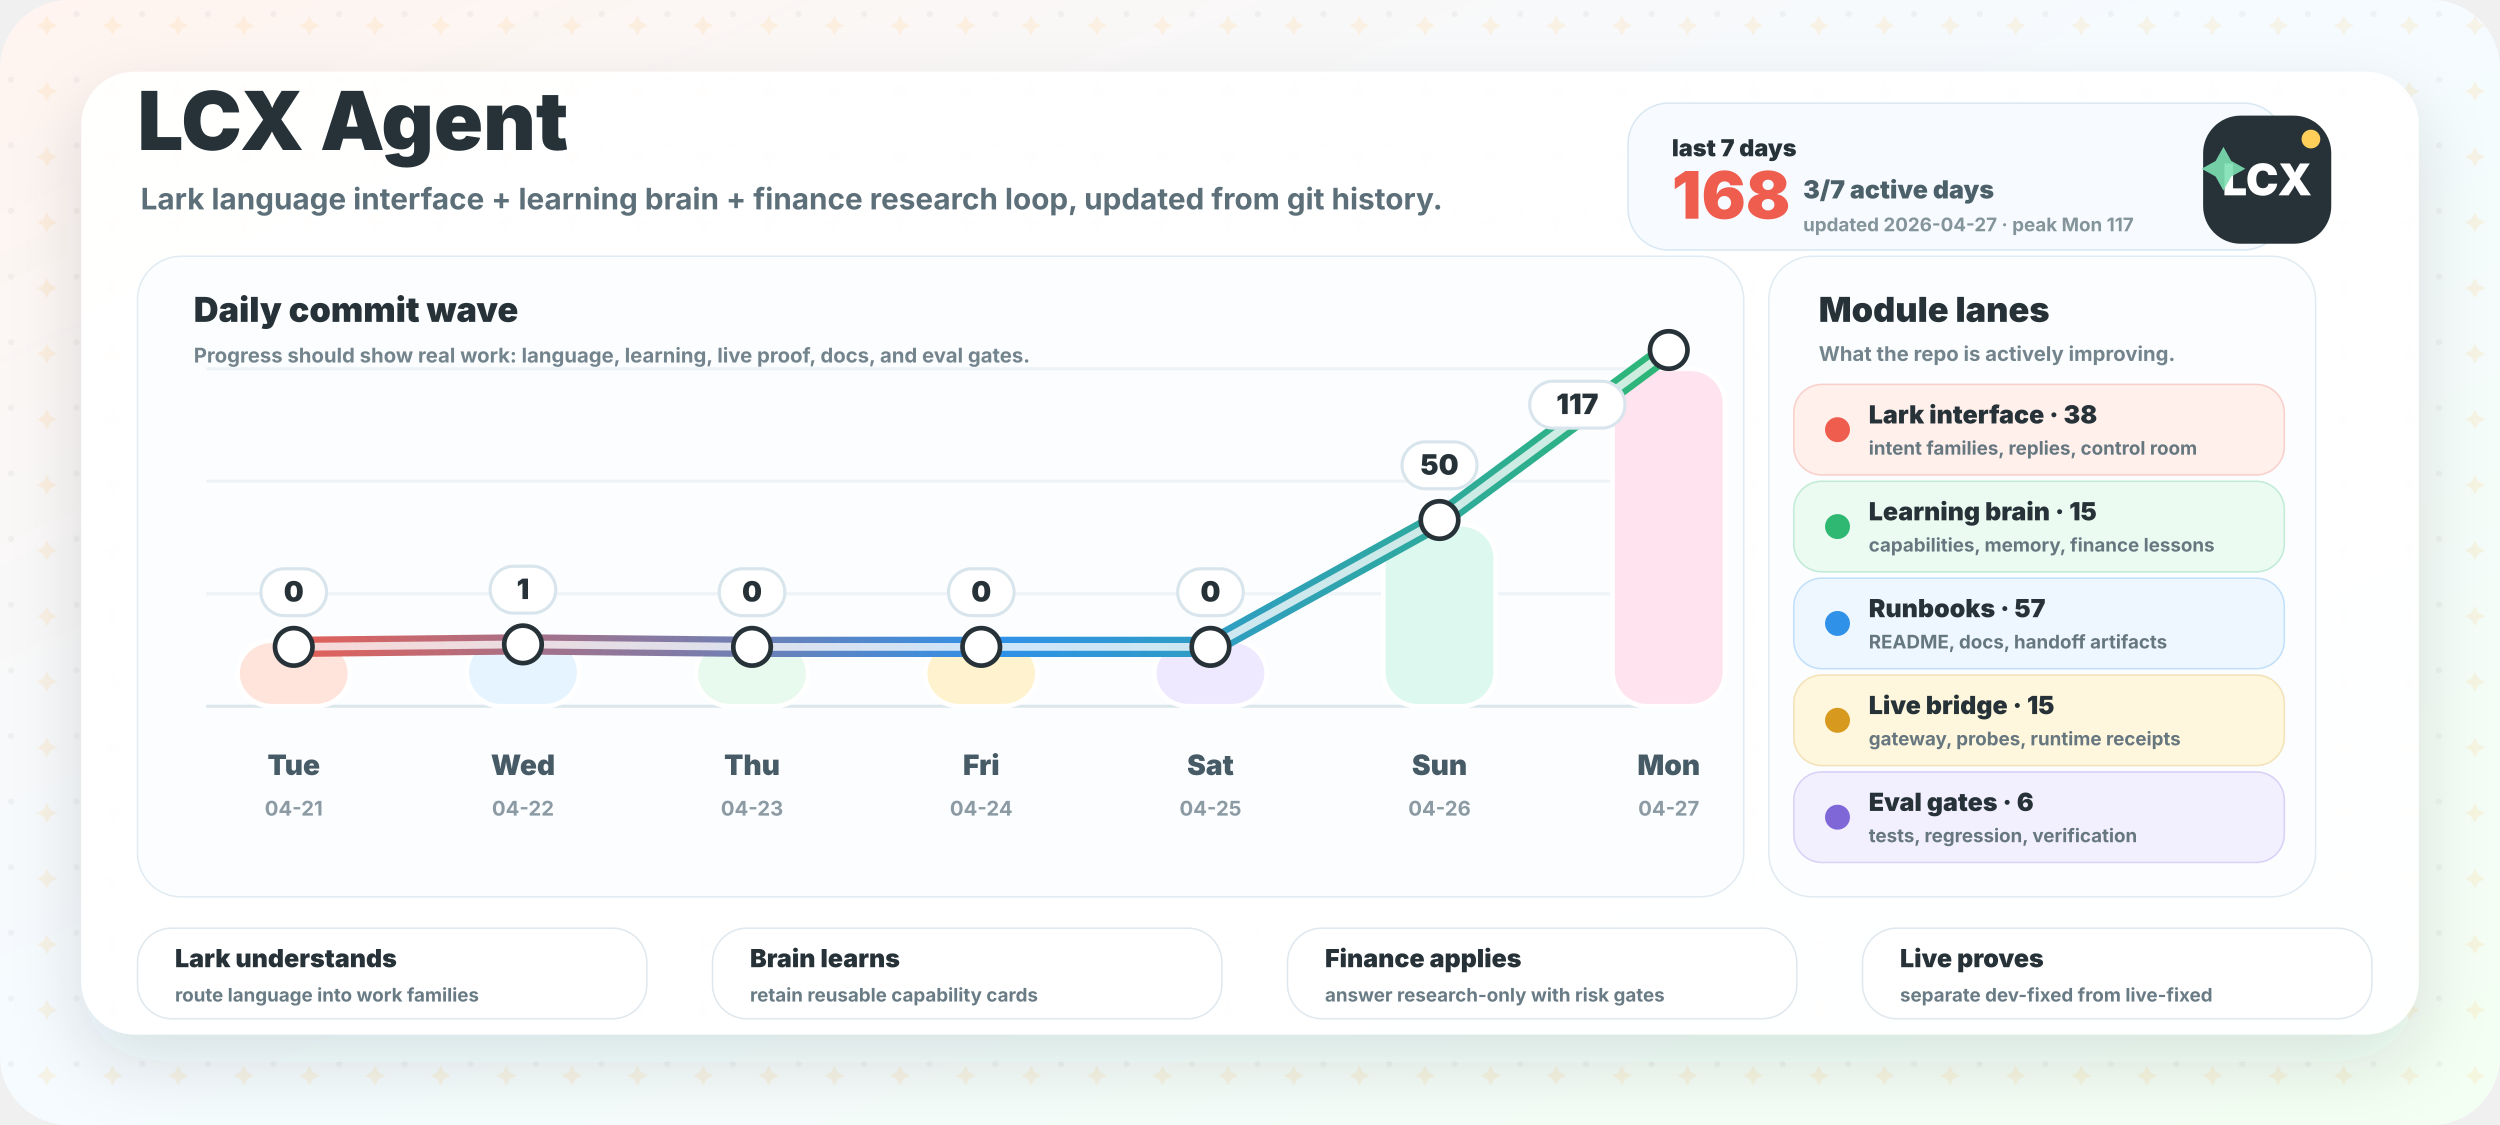
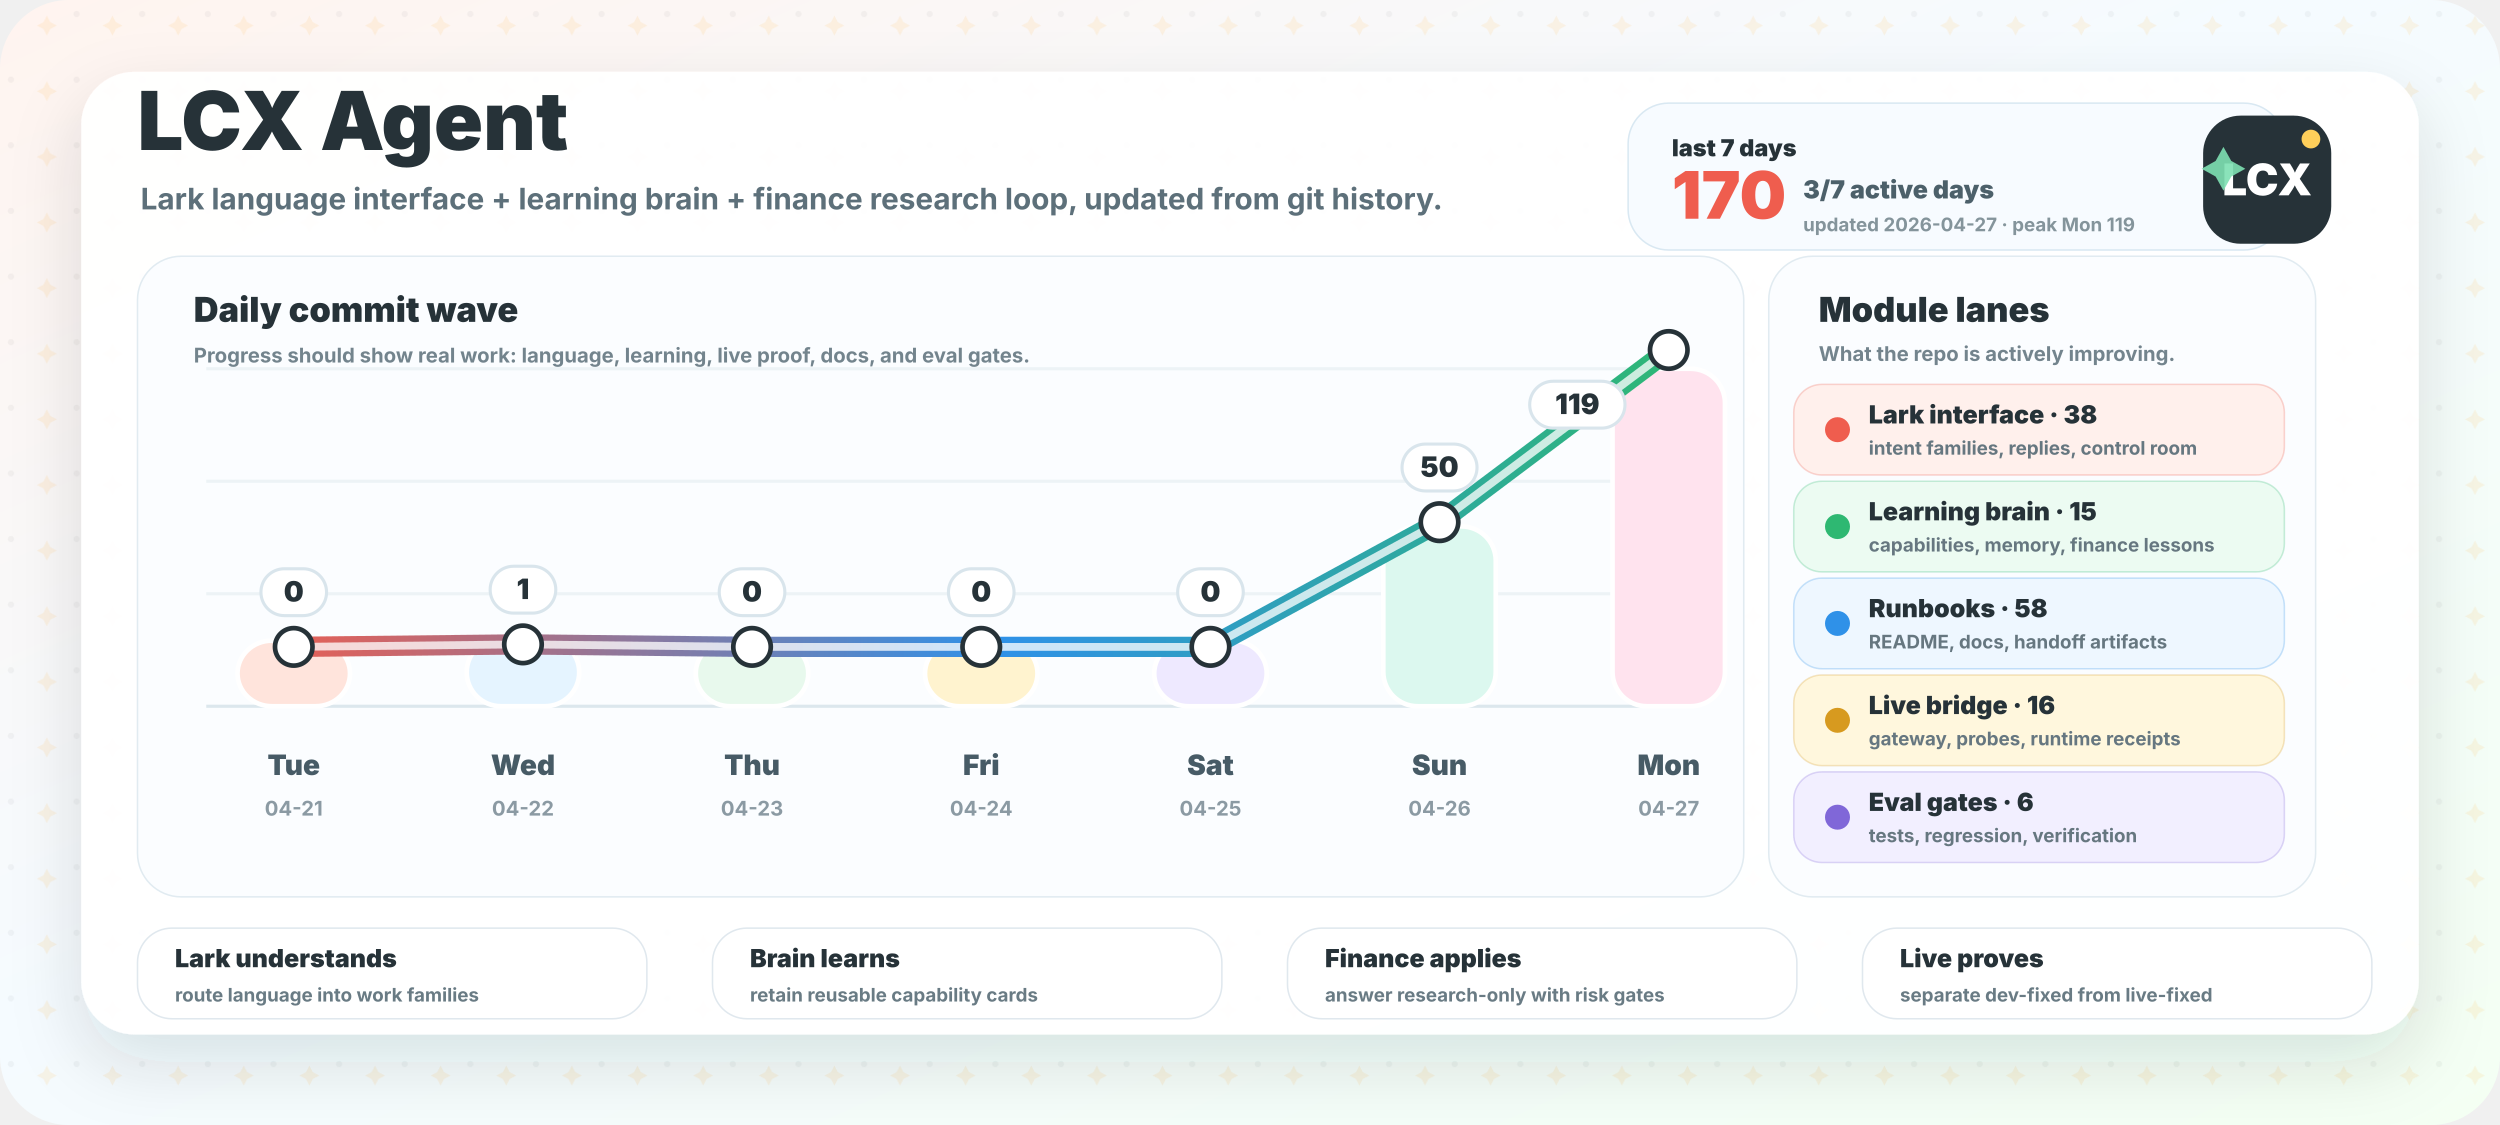
<svg xmlns="http://www.w3.org/2000/svg" width="1600" height="720" viewBox="0 0 1600 720" role="img" aria-labelledby="title desc">
  <defs>
    <linearGradient id="bg" x1="0" y1="0" x2="1" y2="1">
      <stop offset="0" stop-color="#fff4ef" />
      <stop offset="0.46" stop-color="#f5fbff" />
      <stop offset="1" stop-color="#f4fff3" />
    </linearGradient>
    <linearGradient id="wave" x1="160" y1="0" x2="1080" y2="0" gradientUnits="userSpaceOnUse">
      <stop offset="0" stop-color="#ef5d4e" />
      <stop offset="0.52" stop-color="#2f91e8" />
      <stop offset="1" stop-color="#2eb872" />
    </linearGradient>
    <filter id="shadow" x="-20%" y="-20%" width="140%" height="150%">
      <feDropShadow dx="0" dy="18" stdDeviation="22" flood-color="#263238" flood-opacity="0.13" />
    </filter>
    <pattern id="grid" width="42" height="42" patternUnits="userSpaceOnUse">
      <circle cx="7" cy="9" r="2" fill="#263238" opacity="0.045" />
      <path d="M30 10 l2.2 4.2 l4.2 2.2 l-4.2 2.2 l-2.2 4.2 l-2.2 -4.2 l-4.2 -2.2 l4.2 -2.2 Z" fill="#ffb84d" opacity="0.13" />
    </pattern>
  </defs>
  <rect width="1600" height="720" rx="44" fill="url(#bg)" />
  <rect width="1600" height="720" rx="44" fill="url(#grid)" />
  <rect x="52" y="46" width="1496" height="616" rx="34" fill="#ffffff" opacity="0.95" filter="url(#shadow)" />
  <g transform="translate(88 96)">
    <text x="0" y="0" fill="#263238" font-family="Inter, ui-sans-serif, system-ui, -apple-system, BlinkMacSystemFont, Segoe UI, sans-serif" font-size="52" font-weight="950">LCX Agent</text>
    <text x="2" y="38" fill="#5d707a" font-family="Inter, ui-sans-serif, system-ui, -apple-system, BlinkMacSystemFont, Segoe UI, sans-serif" font-size="19" font-weight="700">Lark language interface + learning brain + finance research loop, updated from git history.</text>
  </g>
  <g transform="translate(1042 66)">
    <rect x="0" y="0" width="420" height="94" rx="26" fill="#f7fbff" stroke="#d9e8f2" />
    <text x="28" y="34" fill="#263238" font-family="Inter, ui-sans-serif, system-ui, -apple-system, BlinkMacSystemFont, Segoe UI, sans-serif" font-size="15" font-weight="950">last 7 days</text>
-     <text x="28" y="74" fill="#ef5d4e" font-family="Inter, ui-sans-serif, system-ui, -apple-system, BlinkMacSystemFont, Segoe UI, sans-serif" font-size="42" font-weight="950">168</text>
+     <text x="28" y="74" fill="#ef5d4e" font-family="Inter, ui-sans-serif, system-ui, -apple-system, BlinkMacSystemFont, Segoe UI, sans-serif" font-size="42" font-weight="950">170</text>
    <text x="112" y="61" fill="#4c606a" font-family="Inter, ui-sans-serif, system-ui, -apple-system, BlinkMacSystemFont, Segoe UI, sans-serif" font-size="16" font-weight="850">3/7 active days</text>
-     <text x="112" y="82" fill="#84949b" font-family="Inter, ui-sans-serif, system-ui, -apple-system, BlinkMacSystemFont, Segoe UI, sans-serif" font-size="12" font-weight="750">updated 2026-04-27 · peak Mon 117</text>
+     <text x="112" y="82" fill="#84949b" font-family="Inter, ui-sans-serif, system-ui, -apple-system, BlinkMacSystemFont, Segoe UI, sans-serif" font-size="12" font-weight="750">updated 2026-04-27 · peak Mon 119</text>
  </g>
  <g>
    <rect x="88" y="164" width="1028" height="410" rx="28" fill="#fbfdff" stroke="#e1ebf1" />
    <text x="124" y="206" fill="#263238" font-family="Inter, ui-sans-serif, system-ui, -apple-system, BlinkMacSystemFont, Segoe UI, sans-serif" font-size="22" font-weight="950">Daily commit wave</text>
    <text x="124" y="232" fill="#73848d" font-family="Inter, ui-sans-serif, system-ui, -apple-system, BlinkMacSystemFont, Segoe UI, sans-serif" font-size="13" font-weight="750">Progress should show real work: language, learning, live proof, docs, and eval gates.</text>
    <line x1="132" y1="452" x2="1086" y2="452" stroke="#dce7ed" stroke-width="2" />
    <line x1="132" y1="380" x2="1086" y2="380" stroke="#edf3f6" stroke-width="2" />
    <line x1="132" y1="308" x2="1086" y2="308" stroke="#edf3f6" stroke-width="2" />
    <line x1="132" y1="236" x2="1086" y2="236" stroke="#edf3f6" stroke-width="2" />
    <rect x="152.0" y="410.0" width="72" height="42.0" rx="22" fill="#ffe4dc" stroke="#ffffff" stroke-width="3" />
    <text x="188.0" y="496" text-anchor="middle" fill="#475b66" font-family="Inter, ui-sans-serif, system-ui, -apple-system, BlinkMacSystemFont, Segoe UI, sans-serif" font-size="18" font-weight="850">Tue</text>
    <text x="188.0" y="522" text-anchor="middle" fill="#8b9aa3" font-family="Inter, ui-sans-serif, system-ui, -apple-system, BlinkMacSystemFont, Segoe UI, sans-serif" font-size="13" font-weight="750">04-21</text>
    <rect x="298.7" y="408.5" width="72" height="43.5" rx="22" fill="#e5f4ff" stroke="#ffffff" stroke-width="3" />
    <text x="334.7" y="496" text-anchor="middle" fill="#475b66" font-family="Inter, ui-sans-serif, system-ui, -apple-system, BlinkMacSystemFont, Segoe UI, sans-serif" font-size="18" font-weight="850">Wed</text>
    <text x="334.7" y="522" text-anchor="middle" fill="#8b9aa3" font-family="Inter, ui-sans-serif, system-ui, -apple-system, BlinkMacSystemFont, Segoe UI, sans-serif" font-size="13" font-weight="750">04-22</text>
    <rect x="445.3" y="410.0" width="72" height="42.0" rx="22" fill="#e8f9ed" stroke="#ffffff" stroke-width="3" />
    <text x="481.3" y="496" text-anchor="middle" fill="#475b66" font-family="Inter, ui-sans-serif, system-ui, -apple-system, BlinkMacSystemFont, Segoe UI, sans-serif" font-size="18" font-weight="850">Thu</text>
    <text x="481.3" y="522" text-anchor="middle" fill="#8b9aa3" font-family="Inter, ui-sans-serif, system-ui, -apple-system, BlinkMacSystemFont, Segoe UI, sans-serif" font-size="13" font-weight="750">04-23</text>
    <rect x="592.0" y="410.0" width="72" height="42.0" rx="22" fill="#fff3cf" stroke="#ffffff" stroke-width="3" />
    <text x="628.0" y="496" text-anchor="middle" fill="#475b66" font-family="Inter, ui-sans-serif, system-ui, -apple-system, BlinkMacSystemFont, Segoe UI, sans-serif" font-size="18" font-weight="850">Fri</text>
    <text x="628.0" y="522" text-anchor="middle" fill="#8b9aa3" font-family="Inter, ui-sans-serif, system-ui, -apple-system, BlinkMacSystemFont, Segoe UI, sans-serif" font-size="13" font-weight="750">04-24</text>
    <rect x="738.7" y="410.0" width="72" height="42.0" rx="22" fill="#eee9ff" stroke="#ffffff" stroke-width="3" />
    <text x="774.7" y="496" text-anchor="middle" fill="#475b66" font-family="Inter, ui-sans-serif, system-ui, -apple-system, BlinkMacSystemFont, Segoe UI, sans-serif" font-size="18" font-weight="850">Sat</text>
    <text x="774.7" y="522" text-anchor="middle" fill="#8b9aa3" font-family="Inter, ui-sans-serif, system-ui, -apple-system, BlinkMacSystemFont, Segoe UI, sans-serif" font-size="13" font-weight="750">04-25</text>
-     <rect x="885.3" y="335.6" width="72" height="116.4" rx="22" fill="#dcf8ef" stroke="#ffffff" stroke-width="3" />
+     <rect x="885.3" y="336.9" width="72" height="115.1" rx="22" fill="#dcf8ef" stroke="#ffffff" stroke-width="3" />
    <text x="921.3" y="496" text-anchor="middle" fill="#475b66" font-family="Inter, ui-sans-serif, system-ui, -apple-system, BlinkMacSystemFont, Segoe UI, sans-serif" font-size="18" font-weight="850">Sun</text>
    <text x="921.3" y="522" text-anchor="middle" fill="#8b9aa3" font-family="Inter, ui-sans-serif, system-ui, -apple-system, BlinkMacSystemFont, Segoe UI, sans-serif" font-size="13" font-weight="750">04-26</text>
    <rect x="1032.0" y="236.0" width="72" height="216.0" rx="22" fill="#ffe3ee" stroke="#ffffff" stroke-width="3" />
    <text x="1068.0" y="496" text-anchor="middle" fill="#475b66" font-family="Inter, ui-sans-serif, system-ui, -apple-system, BlinkMacSystemFont, Segoe UI, sans-serif" font-size="18" font-weight="850">Mon</text>
    <text x="1068.0" y="522" text-anchor="middle" fill="#8b9aa3" font-family="Inter, ui-sans-serif, system-ui, -apple-system, BlinkMacSystemFont, Segoe UI, sans-serif" font-size="13" font-weight="750">04-27</text>
-     <path d="M 188.0 414.0 L 334.7 412.4 L 481.3 414.0 L 628.0 414.0 L 774.7 414.0 L 921.3 332.8 L 1068.0 224.0" fill="none" stroke="url(#wave)" stroke-width="13" stroke-linecap="round" stroke-linejoin="round" />
-     <path d="M 188.0 414.0 L 334.7 412.4 L 481.3 414.0 L 628.0 414.0 L 774.7 414.0 L 921.3 332.8 L 1068.0 224.0" fill="none" stroke="#ffffff" stroke-width="5" stroke-linecap="round" stroke-linejoin="round" opacity="0.76" />
+     <path d="M 188.0 414.0 L 334.7 412.4 L 481.3 414.0 L 628.0 414.0 L 774.7 414.0 L 921.3 334.2 L 1068.0 224.0" fill="none" stroke="url(#wave)" stroke-width="13" stroke-linecap="round" stroke-linejoin="round" />
+     <path d="M 188.0 414.0 L 334.7 412.4 L 481.3 414.0 L 628.0 414.0 L 774.7 414.0 L 921.3 334.2 L 1068.0 224.0" fill="none" stroke="#ffffff" stroke-width="5" stroke-linecap="round" stroke-linejoin="round" opacity="0.76" />
    <circle cx="188.0" cy="414.0" r="12" fill="#ffffff" stroke="#263238" stroke-width="3" />
    <circle cx="334.7" cy="412.4" r="12" fill="#ffffff" stroke="#263238" stroke-width="3" />
    <circle cx="481.3" cy="414.0" r="12" fill="#ffffff" stroke="#263238" stroke-width="3" />
    <circle cx="628.0" cy="414.0" r="12" fill="#ffffff" stroke="#263238" stroke-width="3" />
    <circle cx="774.7" cy="414.0" r="12" fill="#ffffff" stroke="#263238" stroke-width="3" />
-     <circle cx="921.3" cy="332.8" r="12" fill="#ffffff" stroke="#263238" stroke-width="3" />
+     <circle cx="921.3" cy="334.2" r="12" fill="#ffffff" stroke="#263238" stroke-width="3" />
    <circle cx="1068.0" cy="224.0" r="12" fill="#ffffff" stroke="#263238" stroke-width="3" />
    <g>
      <rect x="167.0" y="364.0" width="42" height="30" rx="15" fill="#ffffff" stroke="#d9e5ec" stroke-width="2" />
      <text x="188.0" y="385.0" text-anchor="middle" fill="#263238" font-family="Inter, ui-sans-serif, system-ui, -apple-system, BlinkMacSystemFont, Segoe UI, sans-serif" font-size="18" font-weight="950">0</text>
    </g>
    <g>
      <rect x="313.7" y="362.4" width="42" height="30" rx="15" fill="#ffffff" stroke="#d9e5ec" stroke-width="2" />
      <text x="334.7" y="383.4" text-anchor="middle" fill="#263238" font-family="Inter, ui-sans-serif, system-ui, -apple-system, BlinkMacSystemFont, Segoe UI, sans-serif" font-size="18" font-weight="950">1</text>
    </g>
    <g>
      <rect x="460.3" y="364.0" width="42" height="30" rx="15" fill="#ffffff" stroke="#d9e5ec" stroke-width="2" />
      <text x="481.3" y="385.0" text-anchor="middle" fill="#263238" font-family="Inter, ui-sans-serif, system-ui, -apple-system, BlinkMacSystemFont, Segoe UI, sans-serif" font-size="18" font-weight="950">0</text>
    </g>
    <g>
      <rect x="607.0" y="364.0" width="42" height="30" rx="15" fill="#ffffff" stroke="#d9e5ec" stroke-width="2" />
      <text x="628.0" y="385.0" text-anchor="middle" fill="#263238" font-family="Inter, ui-sans-serif, system-ui, -apple-system, BlinkMacSystemFont, Segoe UI, sans-serif" font-size="18" font-weight="950">0</text>
    </g>
    <g>
      <rect x="753.7" y="364.0" width="42" height="30" rx="15" fill="#ffffff" stroke="#d9e5ec" stroke-width="2" />
      <text x="774.7" y="385.0" text-anchor="middle" fill="#263238" font-family="Inter, ui-sans-serif, system-ui, -apple-system, BlinkMacSystemFont, Segoe UI, sans-serif" font-size="18" font-weight="950">0</text>
    </g>
    <g>
-       <rect x="897.3" y="282.8" width="48" height="30" rx="15" fill="#ffffff" stroke="#d9e5ec" stroke-width="2" />
-       <text x="921.3" y="303.8" text-anchor="middle" fill="#263238" font-family="Inter, ui-sans-serif, system-ui, -apple-system, BlinkMacSystemFont, Segoe UI, sans-serif" font-size="18" font-weight="950">50</text>
+       <rect x="897.3" y="284.2" width="48" height="30" rx="15" fill="#ffffff" stroke="#d9e5ec" stroke-width="2" />
+       <text x="921.3" y="305.2" text-anchor="middle" fill="#263238" font-family="Inter, ui-sans-serif, system-ui, -apple-system, BlinkMacSystemFont, Segoe UI, sans-serif" font-size="18" font-weight="950">50</text>
    </g>
    <g>
      <rect x="979.0" y="244.0" width="61" height="30" rx="15" fill="#ffffff" stroke="#d9e5ec" stroke-width="2" />
-       <text x="1009.5" y="265.0" text-anchor="middle" fill="#263238" font-family="Inter, ui-sans-serif, system-ui, -apple-system, BlinkMacSystemFont, Segoe UI, sans-serif" font-size="18" font-weight="950">117</text>
+       <text x="1009.5" y="265.0" text-anchor="middle" fill="#263238" font-family="Inter, ui-sans-serif, system-ui, -apple-system, BlinkMacSystemFont, Segoe UI, sans-serif" font-size="18" font-weight="950">119</text>
    </g>
  </g>
  <g>
    <rect x="1132" y="164" width="350" height="410" rx="28" fill="#fbfdff" stroke="#e1ebf1" />
    <text x="1164" y="206" fill="#263238" font-family="Inter, ui-sans-serif, system-ui, -apple-system, BlinkMacSystemFont, Segoe UI, sans-serif" font-size="22" font-weight="950">Module lanes</text>
    <text x="1164" y="231" fill="#73848d" font-family="Inter, ui-sans-serif, system-ui, -apple-system, BlinkMacSystemFont, Segoe UI, sans-serif" font-size="13" font-weight="750">What the repo is actively improving.</text>
    <g>
      <rect x="1148" y="246" width="314" height="58" rx="18" fill="#fff0ec" stroke="#ef5d4e" stroke-opacity="0.25" />
      <circle cx="1176" cy="275" r="8" fill="#ef5d4e" />
      <text x="1196" y="271" fill="#263238" font-family="Inter, ui-sans-serif, system-ui, -apple-system, BlinkMacSystemFont, Segoe UI, sans-serif" font-size="16" font-weight="900">Lark interface · 38</text>
      <text x="1196" y="291" fill="#667780" font-family="Inter, ui-sans-serif, system-ui, -apple-system, BlinkMacSystemFont, Segoe UI, sans-serif" font-size="12" font-weight="700">intent families, replies, control room</text>
    </g>
    <g>
      <rect x="1148" y="308" width="314" height="58" rx="18" fill="#ecfbf2" stroke="#2eb872" stroke-opacity="0.25" />
      <circle cx="1176" cy="337" r="8" fill="#2eb872" />
      <text x="1196" y="333" fill="#263238" font-family="Inter, ui-sans-serif, system-ui, -apple-system, BlinkMacSystemFont, Segoe UI, sans-serif" font-size="16" font-weight="900">Learning brain · 15</text>
      <text x="1196" y="353" fill="#667780" font-family="Inter, ui-sans-serif, system-ui, -apple-system, BlinkMacSystemFont, Segoe UI, sans-serif" font-size="12" font-weight="700">capabilities, memory, finance lessons</text>
    </g>
    <g>
      <rect x="1148" y="370" width="314" height="58" rx="18" fill="#eef7ff" stroke="#2f91e8" stroke-opacity="0.25" />
      <circle cx="1176" cy="399" r="8" fill="#2f91e8" />
-       <text x="1196" y="395" fill="#263238" font-family="Inter, ui-sans-serif, system-ui, -apple-system, BlinkMacSystemFont, Segoe UI, sans-serif" font-size="16" font-weight="900">Runbooks · 57</text>
+       <text x="1196" y="395" fill="#263238" font-family="Inter, ui-sans-serif, system-ui, -apple-system, BlinkMacSystemFont, Segoe UI, sans-serif" font-size="16" font-weight="900">Runbooks · 58</text>
      <text x="1196" y="415" fill="#667780" font-family="Inter, ui-sans-serif, system-ui, -apple-system, BlinkMacSystemFont, Segoe UI, sans-serif" font-size="12" font-weight="700">README, docs, handoff artifacts</text>
    </g>
    <g>
      <rect x="1148" y="432" width="314" height="58" rx="18" fill="#fff7dd" stroke="#d79a1f" stroke-opacity="0.25" />
      <circle cx="1176" cy="461" r="8" fill="#d79a1f" />
-       <text x="1196" y="457" fill="#263238" font-family="Inter, ui-sans-serif, system-ui, -apple-system, BlinkMacSystemFont, Segoe UI, sans-serif" font-size="16" font-weight="900">Live bridge · 15</text>
+       <text x="1196" y="457" fill="#263238" font-family="Inter, ui-sans-serif, system-ui, -apple-system, BlinkMacSystemFont, Segoe UI, sans-serif" font-size="16" font-weight="900">Live bridge · 16</text>
      <text x="1196" y="477" fill="#667780" font-family="Inter, ui-sans-serif, system-ui, -apple-system, BlinkMacSystemFont, Segoe UI, sans-serif" font-size="12" font-weight="700">gateway, probes, runtime receipts</text>
    </g>
    <g>
      <rect x="1148" y="494" width="314" height="58" rx="18" fill="#f2efff" stroke="#8067d8" stroke-opacity="0.25" />
      <circle cx="1176" cy="523" r="8" fill="#8067d8" />
      <text x="1196" y="519" fill="#263238" font-family="Inter, ui-sans-serif, system-ui, -apple-system, BlinkMacSystemFont, Segoe UI, sans-serif" font-size="16" font-weight="900">Eval gates · 6</text>
      <text x="1196" y="539" fill="#667780" font-family="Inter, ui-sans-serif, system-ui, -apple-system, BlinkMacSystemFont, Segoe UI, sans-serif" font-size="12" font-weight="700">tests, regression, verification</text>
    </g>
  </g>
  <g transform="translate(1410 74)">
    <rect x="0" y="0" width="82" height="82" rx="24" fill="#263238" />
    <text x="41" y="51" text-anchor="middle" fill="#ffffff" font-family="Inter, ui-sans-serif, system-ui, -apple-system, BlinkMacSystemFont, Segoe UI, sans-serif" font-size="28" font-weight="950">LCX</text>
    <circle cx="69" cy="15" r="6" fill="#ffcf5a" />
    <path d="M13 20 l5 9 l9 5 l-9 5 l-5 9 l-5 -9 l-9 -5 l9 -5 Z" fill="#7de0b2" opacity="0.9" />
  </g>
  <g>
    <g>
      <rect x="88" y="594" width="326" height="58" rx="22" fill="#ffffff" stroke="#e0e8ee" />
      <text x="112" y="619" fill="#263238" font-family="Inter, ui-sans-serif, system-ui, -apple-system, BlinkMacSystemFont, Segoe UI, sans-serif" font-size="16" font-weight="950">Lark understands</text>
      <text x="112" y="641" fill="#697b84" font-family="Inter, ui-sans-serif, system-ui, -apple-system, BlinkMacSystemFont, Segoe UI, sans-serif" font-size="12" font-weight="750">route language into work families</text>
    </g>
    <g>
      <rect x="456" y="594" width="326" height="58" rx="22" fill="#ffffff" stroke="#e0e8ee" />
      <text x="480" y="619" fill="#263238" font-family="Inter, ui-sans-serif, system-ui, -apple-system, BlinkMacSystemFont, Segoe UI, sans-serif" font-size="16" font-weight="950">Brain learns</text>
      <text x="480" y="641" fill="#697b84" font-family="Inter, ui-sans-serif, system-ui, -apple-system, BlinkMacSystemFont, Segoe UI, sans-serif" font-size="12" font-weight="750">retain reusable capability cards</text>
    </g>
    <g>
      <rect x="824" y="594" width="326" height="58" rx="22" fill="#ffffff" stroke="#e0e8ee" />
      <text x="848" y="619" fill="#263238" font-family="Inter, ui-sans-serif, system-ui, -apple-system, BlinkMacSystemFont, Segoe UI, sans-serif" font-size="16" font-weight="950">Finance applies</text>
      <text x="848" y="641" fill="#697b84" font-family="Inter, ui-sans-serif, system-ui, -apple-system, BlinkMacSystemFont, Segoe UI, sans-serif" font-size="12" font-weight="750">answer research-only with risk gates</text>
    </g>
    <g>
      <rect x="1192" y="594" width="326" height="58" rx="22" fill="#ffffff" stroke="#e0e8ee" />
      <text x="1216" y="619" fill="#263238" font-family="Inter, ui-sans-serif, system-ui, -apple-system, BlinkMacSystemFont, Segoe UI, sans-serif" font-size="16" font-weight="950">Live proves</text>
      <text x="1216" y="641" fill="#697b84" font-family="Inter, ui-sans-serif, system-ui, -apple-system, BlinkMacSystemFont, Segoe UI, sans-serif" font-size="12" font-weight="750">separate dev-fixed from live-fixed</text>
    </g>
  </g>
</svg>
